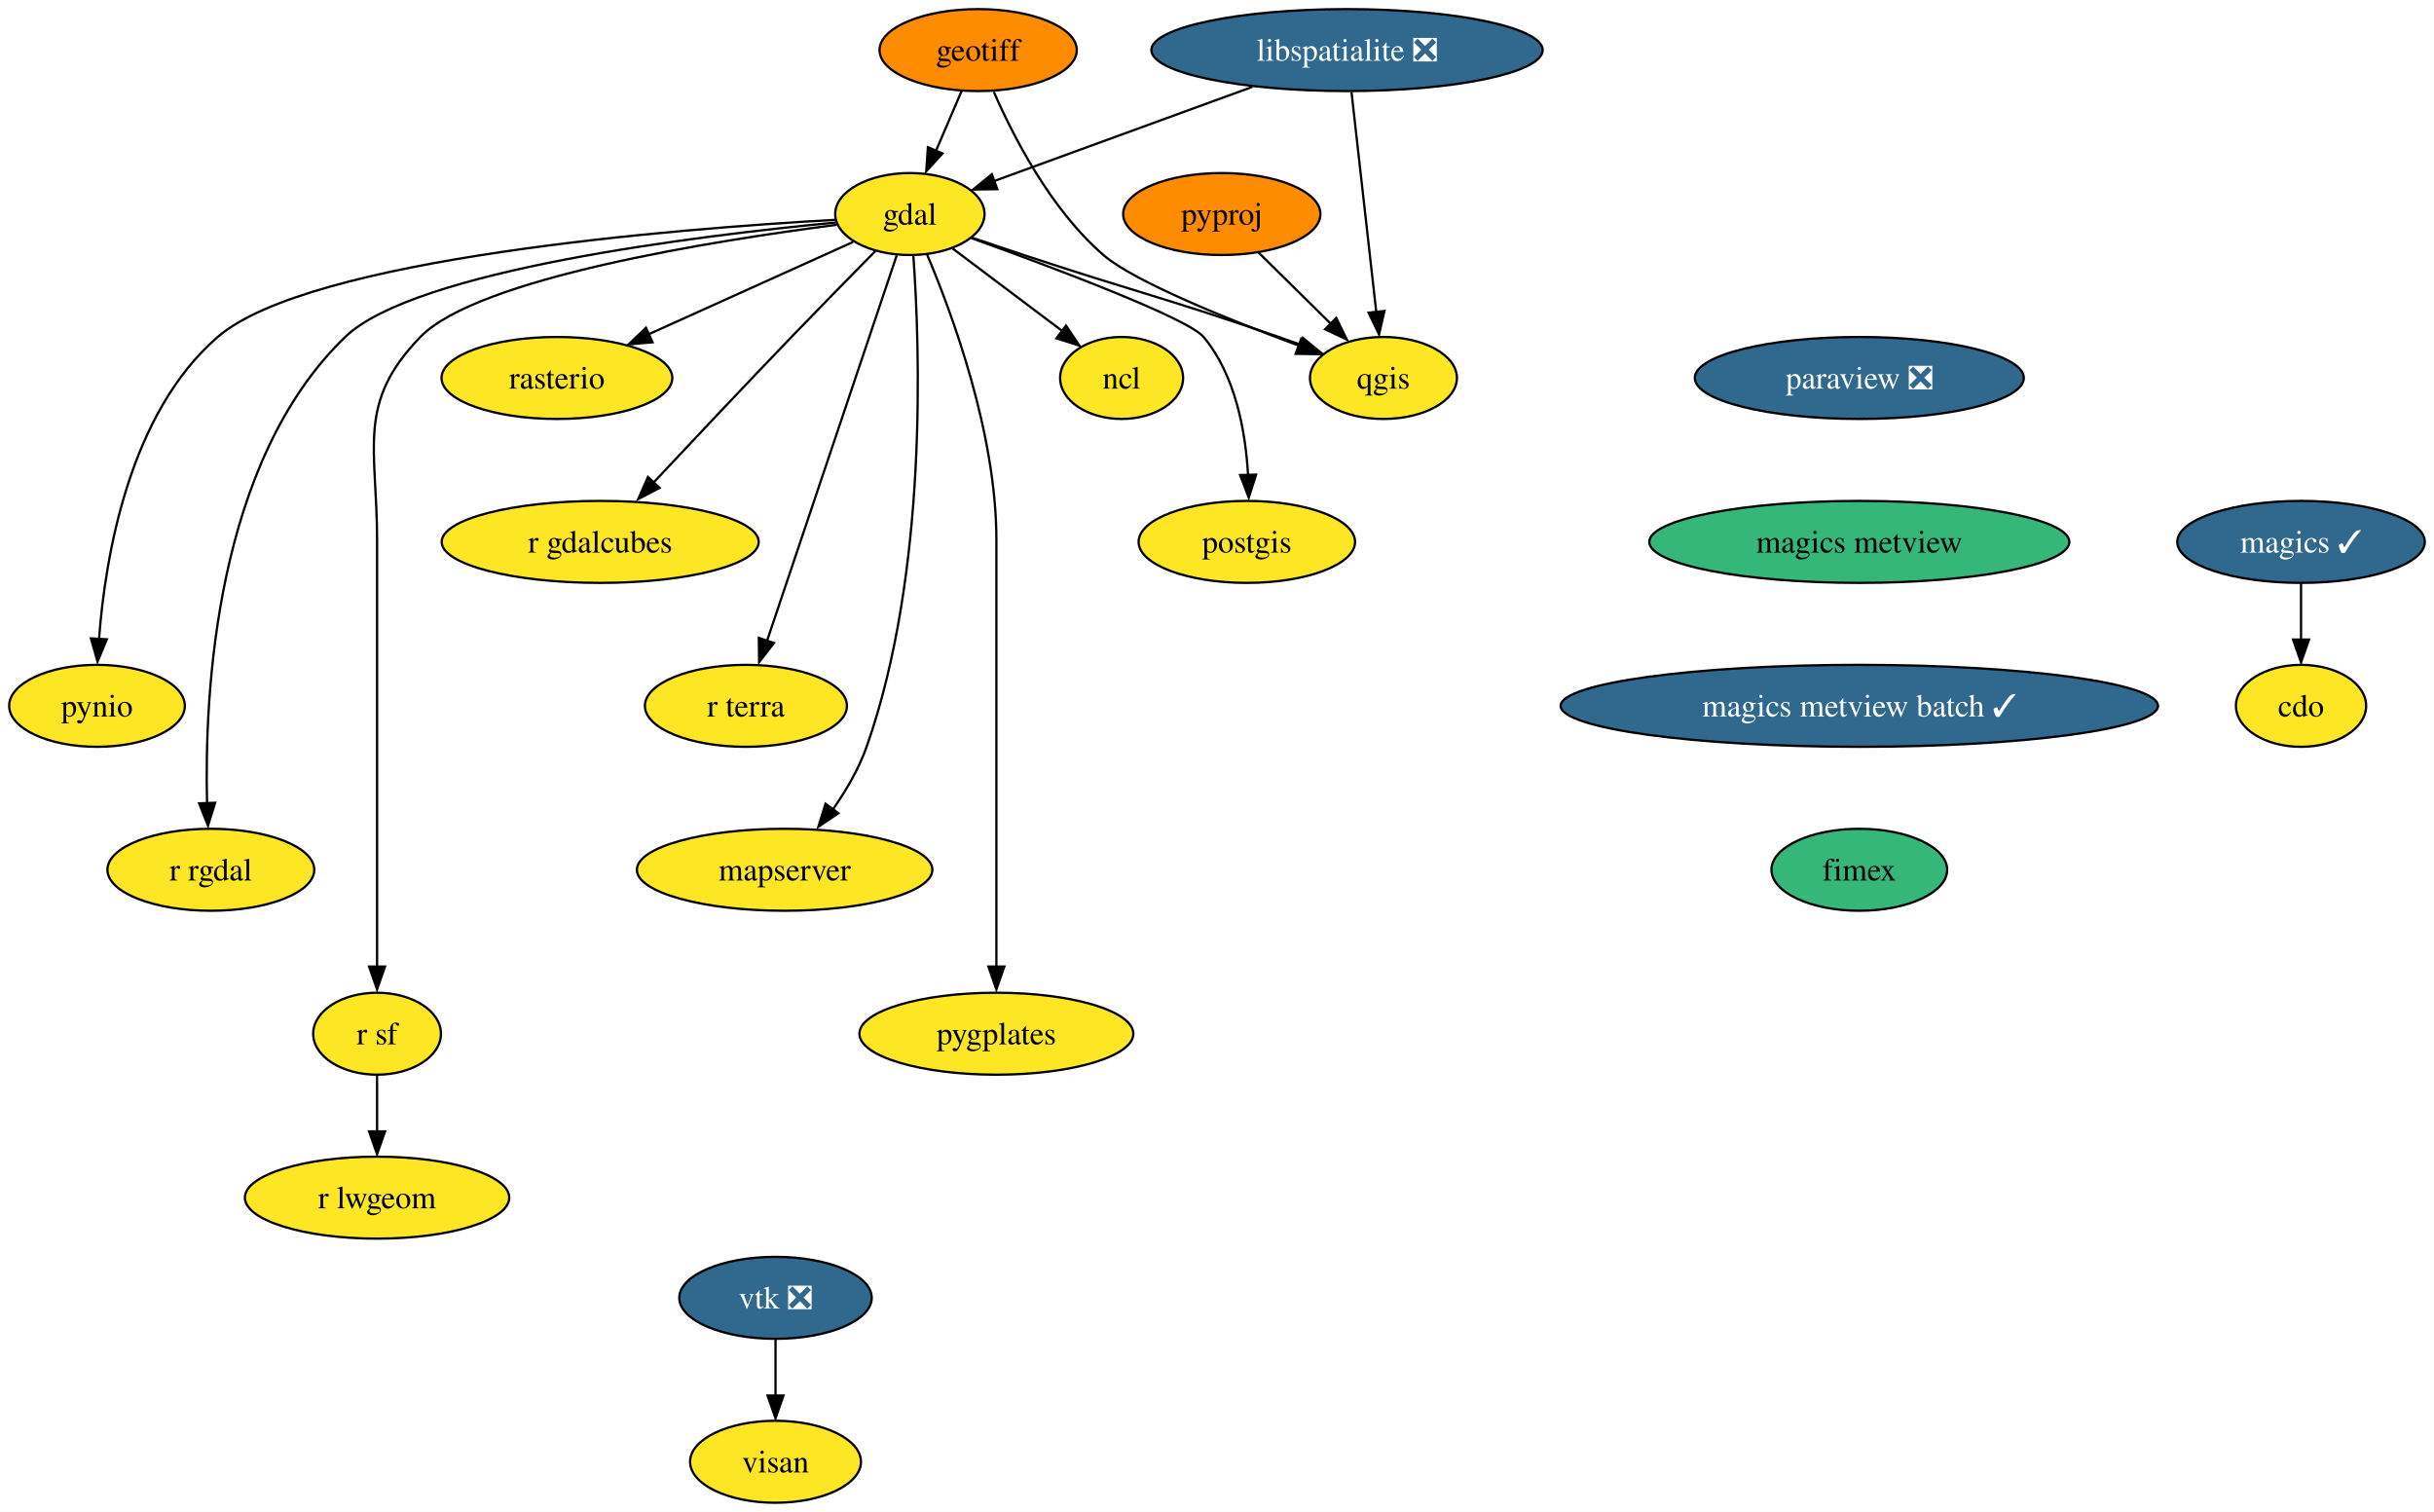
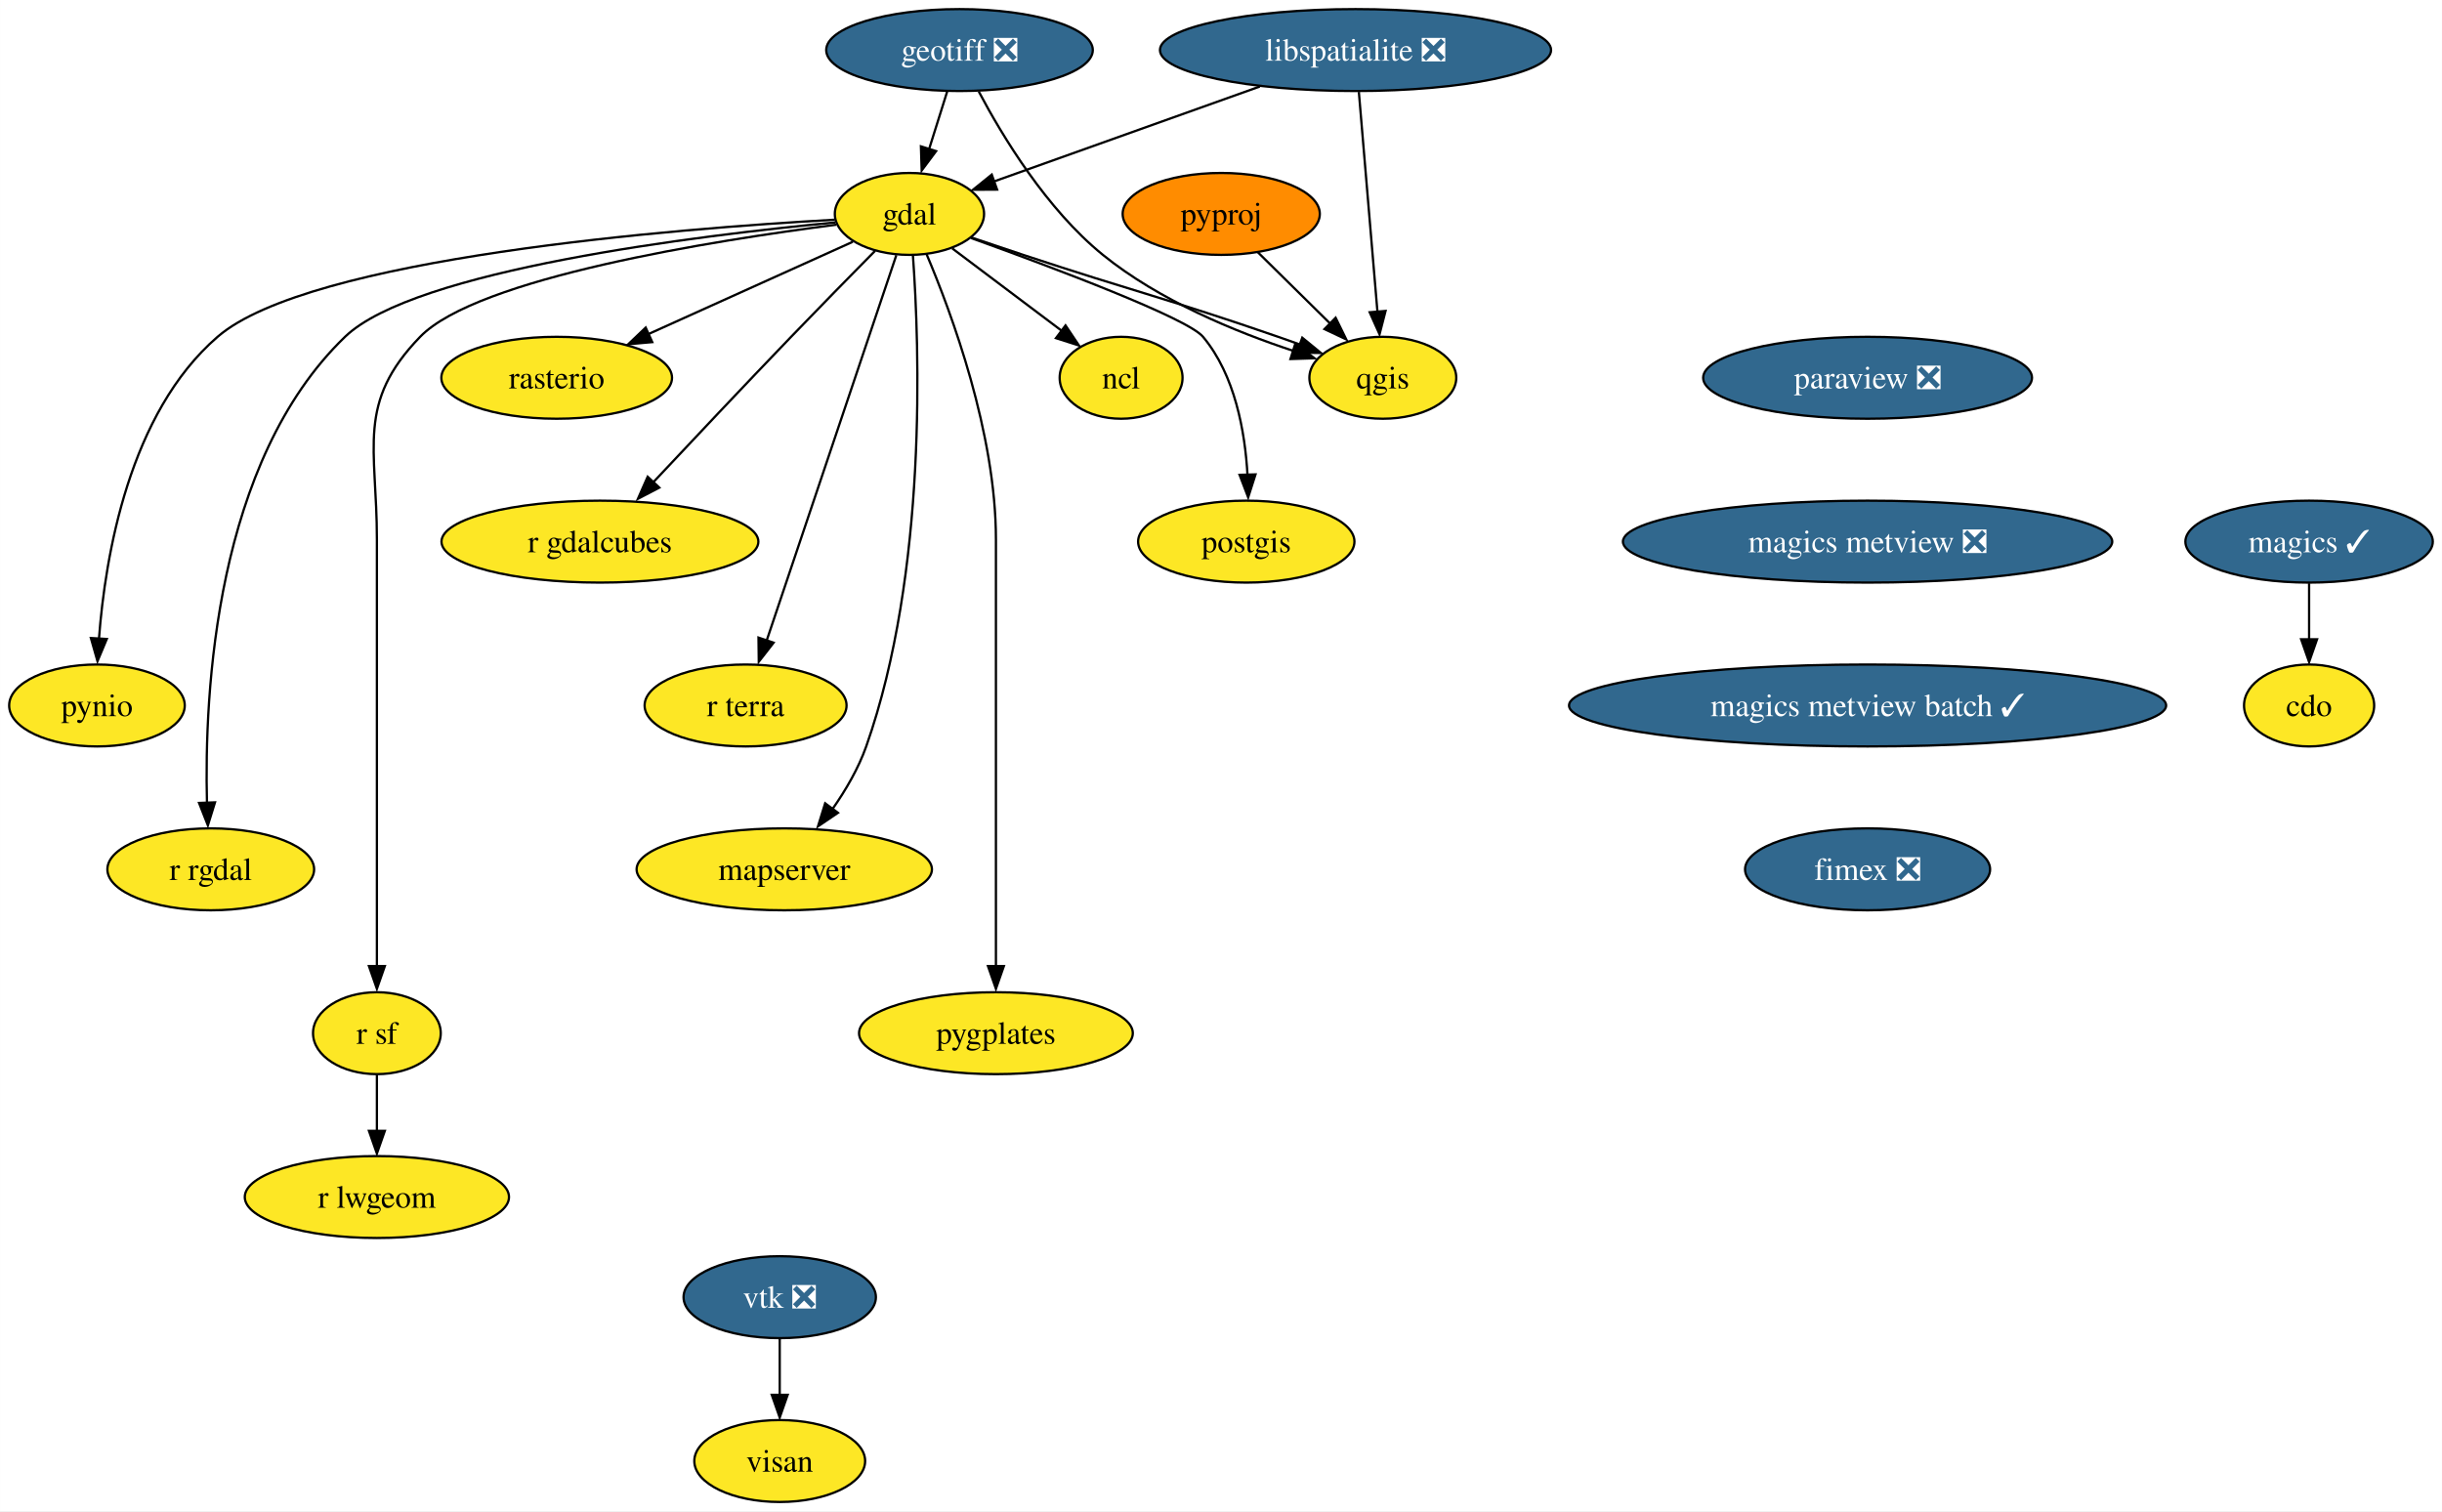
- <svg xmlns="http://www.w3.org/2000/svg" xmlns:xlink="http://www.w3.org/1999/xlink" width="1069pt" height="664pt" viewBox="0.00 0.00 1068.95 664.00">
+ <svg xmlns="http://www.w3.org/2000/svg" xmlns:xlink="http://www.w3.org/1999/xlink" width="1073pt" height="664pt" viewBox="0.00 0.00 1072.95 664.00">
  <g id="graph0" class="graph" transform="scale(1 1) rotate(0) translate(4 660)">
-     <polygon fill="white" stroke="none" points="-4,4 -4,-660 1064.95,-660 1064.95,4 -4,4" />
+     <polygon fill="white" stroke="none" points="-4,4 -4,-660 1068.95,-660 1068.95,4 -4,4" />
    <g id="node1" class="node">
      <g id="a_node1">
        <a xlink:href="https://github.com/conda-forge/cdo-feedstock" xlink:title="cdo">
-           <ellipse fill="#fde725" stroke="black" cx="1006.58" cy="-350" rx="28.59" ry="18" />
-           <text text-anchor="middle" x="1006.58" y="-345.32" font-family="Times,serif" font-size="14.00">cdo</text>
+           <ellipse fill="#fde725" stroke="black" cx="1010.58" cy="-350" rx="28.59" ry="18" />
+           <text text-anchor="middle" x="1010.58" y="-345.32" font-family="Times,serif" font-size="14.00">cdo</text>
        </a>
      </g>
    </g>
    <g id="node2" class="node">
      <g id="a_node2">
        <a xlink:href="https://github.com/conda-forge/gdal-feedstock" xlink:title="gdal">
          <ellipse fill="#fde725" stroke="black" cx="395.58" cy="-566" rx="32.79" ry="18" />
          <text text-anchor="middle" x="395.58" y="-561.33" font-family="Times,serif" font-size="14.00">gdal</text>
        </a>
      </g>
    </g>
    <g id="node3" class="node">
      <g id="a_node3">
        <a xlink:href="https://github.com/conda-forge/ncl-feedstock" xlink:title="ncl">
          <ellipse fill="#fde725" stroke="black" cx="488.58" cy="-494" rx="27" ry="18" />
          <text text-anchor="middle" x="488.58" y="-489.32" font-family="Times,serif" font-size="14.00">ncl</text>
        </a>
      </g>
    </g>
    <g id="edge1" class="edge">
      <path fill="none" stroke="black" d="M414.4,-550.83C428.24,-540.42 447.23,-526.12 462.53,-514.61" />
      <polygon fill="black" stroke="black" points="464.16,-517.01 470.05,-508.2 459.95,-511.41 464.16,-517.01" />
    </g>
    <g id="node4" class="node">
      <g id="a_node4">
        <a xlink:href="https://github.com/conda-forge/postgis-feedstock" xlink:title="postgis">
          <ellipse fill="#fde725" stroke="black" cx="543.58" cy="-422" rx="47.53" ry="18" />
          <text text-anchor="middle" x="543.58" y="-417.32" font-family="Times,serif" font-size="14.00">postgis</text>
        </a>
      </g>
    </g>
    <g id="edge2" class="edge">
      <path fill="none" stroke="black" d="M422.59,-555.43C458.34,-542.54 517.7,-520.25 524.58,-512 538.65,-495.15 543.04,-470.37 544.12,-451.23" />
      <polygon fill="black" stroke="black" points="547.64,-451.54 544.42,-441.45 540.64,-451.35 547.64,-451.54" />
    </g>
    <g id="node5" class="node">
      <g id="a_node5">
        <a xlink:href="https://github.com/conda-forge/pynio-feedstock" xlink:title="pynio">
          <ellipse fill="#fde725" stroke="black" cx="38.58" cy="-350" rx="38.58" ry="18" />
          <text text-anchor="middle" x="38.58" y="-345.32" font-family="Times,serif" font-size="14.00">pynio</text>
        </a>
      </g>
    </g>
    <g id="edge3" class="edge">
      <path fill="none" stroke="black" d="M362.81,-563.46C292.83,-559.52 131.86,-546.81 91.58,-512 52.71,-478.4 42.21,-415.74 39.46,-379.29" />
      <polygon fill="black" stroke="black" points="42.9,-379.22 38.81,-369.45 35.91,-379.64 42.9,-379.22" />
    </g>
    <g id="node6" class="node">
      <g id="a_node6">
        <a xlink:href="https://github.com/conda-forge/qgis-feedstock" xlink:title="qgis">
          <ellipse fill="#fde725" stroke="black" cx="603.58" cy="-494" rx="32.27" ry="18" />
          <text text-anchor="middle" x="603.58" y="-489.32" font-family="Times,serif" font-size="14.00">qgis</text>
        </a>
      </g>
    </g>
    <g id="edge4" class="edge">
      <path fill="none" stroke="black" d="M423.06,-555.56C430.37,-553.08 438.27,-550.42 445.58,-548 495.22,-531.58 508.16,-529.07 557.58,-512 560.7,-510.92 563.93,-509.78 567.16,-508.62" />
      <polygon fill="black" stroke="black" points="568.18,-511.61 576.38,-504.9 565.79,-505.04 568.18,-511.61" />
    </g>
    <g id="node7" class="node">
      <g id="a_node7">
        <a xlink:href="https://github.com/conda-forge/r-rgdal-feedstock" xlink:title="r rgdal">
          <ellipse fill="#fde725" stroke="black" cx="88.58" cy="-278" rx="45.42" ry="18" />
          <text text-anchor="middle" x="88.58" y="-273.32" font-family="Times,serif" font-size="14.00">r rgdal</text>
        </a>
      </g>
    </g>
    <g id="edge5" class="edge">
      <path fill="none" stroke="black" d="M363.01,-562.26C302.95,-556.55 178.1,-541.4 147.58,-512 90.68,-457.19 85.67,-356.02 86.92,-307.03" />
      <polygon fill="black" stroke="black" points="90.45,-307.43 87.32,-297.31 83.45,-307.17 90.45,-307.43" />
    </g>
    <g id="node8" class="node">
      <g id="a_node8">
        <a xlink:href="https://github.com/conda-forge/r-sf-feedstock" xlink:title="r sf">
          <ellipse fill="#fde725" stroke="black" cx="161.58" cy="-206" rx="28.06" ry="18" />
          <text text-anchor="middle" x="161.58" y="-201.33" font-family="Times,serif" font-size="14.00">r sf</text>
        </a>
      </g>
    </g>
    <g id="edge6" class="edge">
      <path fill="none" stroke="black" d="M363.45,-561.26C309.89,-554.37 205.73,-537.95 180.58,-512 152.43,-482.95 161.58,-463.45 161.58,-423 161.58,-423 161.58,-423 161.58,-349 161.58,-309.57 161.58,-263.97 161.58,-235.31" />
      <polygon fill="black" stroke="black" points="165.08,-235.49 161.58,-225.49 158.08,-235.49 165.08,-235.49" />
    </g>
    <g id="node9" class="node">
      <g id="a_node9">
        <a xlink:href="https://github.com/conda-forge/rasterio-feedstock" xlink:title="rasterio">
          <ellipse fill="#fde725" stroke="black" cx="240.58" cy="-494" rx="50.68" ry="18" />
          <text text-anchor="middle" x="240.58" y="-489.32" font-family="Times,serif" font-size="14.00">rasterio</text>
        </a>
      </g>
    </g>
    <g id="edge7" class="edge">
      <path fill="none" stroke="black" d="M370.68,-553.75C346.41,-542.79 309.12,-525.95 280.67,-513.11" />
      <polygon fill="black" stroke="black" points="282.57,-509.67 272.02,-508.74 279.69,-516.05 282.57,-509.67" />
    </g>
    <g id="node10" class="node">
      <g id="a_node10">
        <a xlink:href="https://github.com/conda-forge/r-gdalcubes-feedstock" xlink:title="r gdalcubes">
          <ellipse fill="#fde725" stroke="black" cx="259.58" cy="-422" rx="69.62" ry="18" />
          <text text-anchor="middle" x="259.58" y="-417.32" font-family="Times,serif" font-size="14.00">r gdalcubes</text>
        </a>
      </g>
    </g>
    <g id="edge8" class="edge">
      <path fill="none" stroke="black" d="M380.48,-549.77C370.06,-539.22 355.92,-524.82 343.58,-512 322.76,-490.36 299.32,-465.48 282.5,-447.54" />
      <polygon fill="black" stroke="black" points="285.67,-445.73 276.28,-440.82 280.56,-450.51 285.67,-445.73" />
    </g>
    <g id="node11" class="node">
      <g id="a_node11">
        <a xlink:href="https://github.com/conda-forge/r-terra-feedstock" xlink:title="r terra">
          <ellipse fill="#fde725" stroke="black" cx="323.58" cy="-350" rx="44.37" ry="18" />
          <text text-anchor="middle" x="323.58" y="-345.32" font-family="Times,serif" font-size="14.00">r terra</text>
        </a>
      </g>
    </g>
    <g id="edge9" class="edge">
      <path fill="none" stroke="black" d="M389.81,-547.85C377.36,-510.83 347.87,-423.18 332.8,-378.39" />
      <polygon fill="black" stroke="black" points="335.89,-377.59 329.38,-369.23 329.25,-379.83 335.89,-377.59" />
    </g>
    <g id="node12" class="node">
      <g id="a_node12">
        <a xlink:href="https://github.com/conda-forge/mapserver-feedstock" xlink:title="mapserver">
          <ellipse fill="#fde725" stroke="black" cx="340.58" cy="-278" rx="64.89" ry="18" />
          <text text-anchor="middle" x="340.58" y="-273.32" font-family="Times,serif" font-size="14.00">mapserver</text>
        </a>
      </g>
    </g>
    <g id="edge10" class="edge">
      <path fill="none" stroke="black" d="M397.11,-547.72C399.97,-508.2 403.64,-408.74 376.58,-332 373.19,-322.4 367.63,-312.88 361.87,-304.63" />
      <polygon fill="black" stroke="black" points="364.17,-302.84 355.4,-296.9 358.54,-307.01 364.17,-302.84" />
    </g>
    <g id="node13" class="node">
      <g id="a_node13">
        <a xlink:href="https://github.com/conda-forge/pygplates-feedstock" xlink:title="pygplates">
          <ellipse fill="#fde725" stroke="black" cx="433.58" cy="-206" rx="60.15" ry="18" />
          <text text-anchor="middle" x="433.58" y="-201.33" font-family="Times,serif" font-size="14.00">pygplates</text>
        </a>
      </g>
    </g>
    <g id="edge11" class="edge">
      <path fill="none" stroke="black" d="M403.09,-548.34C414.16,-522.2 433.58,-469.7 433.58,-423 433.58,-423 433.58,-423 433.58,-349 433.58,-309.57 433.58,-263.97 433.58,-235.31" />
      <polygon fill="black" stroke="black" points="437.08,-235.49 433.58,-225.49 430.08,-235.49 437.08,-235.49" />
    </g>
    <g id="node14" class="node">
      <g id="a_node14">
        <a xlink:href="https://github.com/conda-forge/r-lwgeom-feedstock" xlink:title="r lwgeom">
          <ellipse fill="#fde725" stroke="black" cx="161.58" cy="-134" rx="58.05" ry="18" />
          <text text-anchor="middle" x="161.58" y="-129.32" font-family="Times,serif" font-size="14.00">r lwgeom</text>
        </a>
      </g>
    </g>
    <g id="edge12" class="edge">
      <path fill="none" stroke="black" d="M161.58,-187.7C161.58,-180.24 161.58,-171.32 161.58,-162.97" />
      <polygon fill="black" stroke="black" points="165.08,-163.1 161.58,-153.1 158.08,-163.1 165.08,-163.1" />
    </g>
    <g id="node15" class="node">
      <g id="a_node15">
-         <a xlink:href="https://github.com/conda-forge/geotiff-feedstock" xlink:title="geotiff">
-           <ellipse fill="#ff8c00" stroke="black" cx="425.58" cy="-638" rx="43.32" ry="18" />
-           <text text-anchor="middle" x="425.58" y="-633.33" font-family="Times,serif" font-size="14.00">geotiff</text>
+         <a xlink:href="https://github.com/conda-forge/geotiff-feedstock/pull/60" xlink:title="geotiff ❎">
+           <ellipse fill="#31688e" stroke="black" cx="417.58" cy="-638" rx="58.57" ry="18" />
+           <text text-anchor="middle" x="417.58" y="-633.33" font-family="Times,serif" font-size="14.00" fill="white">geotiff ❎</text>
        </a>
      </g>
    </g>
    <g id="edge13" class="edge">
-       <path fill="none" stroke="black" d="M418.32,-620.05C414.93,-612.14 410.81,-602.54 407.02,-593.69" />
-       <polygon fill="black" stroke="black" points="409.93,-592.6 402.78,-584.79 403.5,-595.36 409.93,-592.6" />
+       <path fill="none" stroke="black" d="M412.14,-619.7C409.75,-612.07 406.87,-602.92 404.19,-594.4" />
+       <polygon fill="black" stroke="black" points="407.29,-593.59 400.96,-585.1 400.62,-595.69 407.29,-593.59" />
    </g>
    <g id="edge14" class="edge">
-       <path fill="none" stroke="black" d="M432.42,-619.75C441.01,-600.04 457.48,-567.94 480.58,-548 494.06,-536.36 535.45,-519.68 566.52,-508.15" />
-       <polygon fill="black" stroke="black" points="567.42,-511.18 575.61,-504.45 565.01,-504.61 567.42,-511.18" />
+       <path fill="none" stroke="black" d="M426.04,-619.78C436.46,-600.09 455.87,-568.02 480.58,-548 505.28,-528 538.66,-514.25 564.42,-505.77" />
+       <polygon fill="black" stroke="black" points="565.1,-508.91 573.59,-502.57 563,-502.24 565.1,-508.91" />
    </g>
    <g id="node16" class="node">
      <g id="a_node16">
        <a xlink:href="https://github.com/conda-forge/libspatialite-feedstock/pull/99" xlink:title="libspatialite ❎">
-           <ellipse fill="#31688e" stroke="black" cx="587.58" cy="-638" rx="85.93" ry="18" />
-           <text text-anchor="middle" x="587.58" y="-633.33" font-family="Times,serif" font-size="14.00" fill="white">libspatialite ❎</text>
+           <ellipse fill="#31688e" stroke="black" cx="591.58" cy="-638" rx="85.93" ry="18" />
+           <text text-anchor="middle" x="591.58" y="-633.33" font-family="Times,serif" font-size="14.00" fill="white">libspatialite ❎</text>
        </a>
      </g>
    </g>
    <g id="edge15" class="edge">
-       <path fill="none" stroke="black" d="M545.92,-621.81C512.08,-609.47 464.82,-592.24 432.37,-580.41" />
-       <polygon fill="black" stroke="black" points="433.98,-576.91 423.39,-576.77 431.58,-583.49 433.98,-576.91" />
+       <path fill="none" stroke="black" d="M549.53,-621.98C514.82,-609.59 466.02,-592.16 432.73,-580.27" />
+       <polygon fill="black" stroke="black" points="434.1,-576.68 423.51,-576.62 431.75,-583.28 434.1,-576.68" />
    </g>
    <g id="edge16" class="edge">
-       <path fill="none" stroke="black" d="M589.54,-619.59C592.26,-595.5 597.19,-551.75 600.42,-523.03" />
-       <polygon fill="black" stroke="black" points="604.01,-523.44 601.65,-513.11 597.06,-522.66 604.01,-523.44" />
+       <path fill="none" stroke="black" d="M593.05,-619.59C595.09,-595.5 598.79,-551.75 601.21,-523.03" />
+       <polygon fill="black" stroke="black" points="604.78,-523.37 602.14,-513.11 597.81,-522.78 604.78,-523.37" />
    </g>
    <g id="node17" class="node">
      <g id="a_node17">
        <a xlink:href="https://github.com/conda-forge/magics-feedstock/pull/131" xlink:title="magics ✓">
-           <ellipse fill="#31688e" stroke="black" cx="1006.58" cy="-422" rx="54.36" ry="18" />
-           <text text-anchor="middle" x="1006.58" y="-417.32" font-family="Times,serif" font-size="14.00" fill="white">magics ✓</text>
+           <ellipse fill="#31688e" stroke="black" cx="1010.58" cy="-422" rx="54.36" ry="18" />
+           <text text-anchor="middle" x="1010.58" y="-417.32" font-family="Times,serif" font-size="14.00" fill="white">magics ✓</text>
        </a>
      </g>
    </g>
    <g id="edge17" class="edge">
-       <path fill="none" stroke="black" d="M1006.58,-403.7C1006.58,-396.24 1006.58,-387.32 1006.58,-378.97" />
-       <polygon fill="black" stroke="black" points="1010.08,-379.1 1006.58,-369.1 1003.08,-379.1 1010.08,-379.1" />
+       <path fill="none" stroke="black" d="M1010.58,-403.7C1010.58,-396.24 1010.58,-387.32 1010.58,-378.97" />
+       <polygon fill="black" stroke="black" points="1014.08,-379.1 1010.58,-369.1 1007.08,-379.1 1014.08,-379.1" />
    </g>
    <g id="node18" class="node">
      <g id="a_node18">
        <a xlink:href="https://github.com/conda-forge/paraview-feedstock/pull/205" xlink:title="paraview ❎">
-           <ellipse fill="#31688e" stroke="black" cx="812.58" cy="-494" rx="72.25" ry="18" />
-           <text text-anchor="middle" x="812.58" y="-489.32" font-family="Times,serif" font-size="14.00" fill="white">paraview ❎</text>
+           <ellipse fill="#31688e" stroke="black" cx="816.58" cy="-494" rx="72.25" ry="18" />
+           <text text-anchor="middle" x="816.58" y="-489.32" font-family="Times,serif" font-size="14.00" fill="white">paraview ❎</text>
        </a>
      </g>
    </g>
    <g id="node19" class="node">
      <g id="a_node19">
-         <a xlink:href="https://github.com/conda-forge/magics-metview-feedstock" xlink:title="magics metview">
-           <ellipse fill="#35b779" stroke="black" cx="812.58" cy="-422" rx="92.25" ry="18" />
-           <text text-anchor="middle" x="812.58" y="-417.32" font-family="Times,serif" font-size="14.00">magics metview</text>
+         <a xlink:href="https://github.com/conda-forge/magics-metview-feedstock/pull/71" xlink:title="magics metview ❎">
+           <ellipse fill="#31688e" stroke="black" cx="816.58" cy="-422" rx="107.5" ry="18" />
+           <text text-anchor="middle" x="816.58" y="-417.32" font-family="Times,serif" font-size="14.00" fill="white">magics metview ❎</text>
        </a>
      </g>
    </g>
    <g id="node23" class="node">
      <g id="a_node23">
        <a xlink:href="https://github.com/conda-forge/magics-metview-batch-feedstock/pull/62" xlink:title="magics metview batch ✓">
-           <ellipse fill="#31688e" stroke="black" cx="812.58" cy="-350" rx="131.18" ry="18" />
-           <text text-anchor="middle" x="812.58" y="-345.32" font-family="Times,serif" font-size="14.00" fill="white">magics metview batch ✓</text>
+           <ellipse fill="#31688e" stroke="black" cx="816.58" cy="-350" rx="131.18" ry="18" />
+           <text text-anchor="middle" x="816.58" y="-345.32" font-family="Times,serif" font-size="14.00" fill="white">magics metview batch ✓</text>
        </a>
      </g>
    </g>
    <g id="node20" class="node">
      <g id="a_node20">
        <a xlink:href="https://github.com/conda-forge/pyproj-feedstock" xlink:title="pyproj">
          <ellipse fill="#ff8c00" stroke="black" cx="532.58" cy="-566" rx="43.32" ry="18" />
          <text text-anchor="middle" x="532.58" y="-561.33" font-family="Times,serif" font-size="14.00">pyproj</text>
        </a>
      </g>
    </g>
    <g id="edge19" class="edge">
      <path fill="none" stroke="black" d="M548.69,-549.12C558.21,-539.73 570.42,-527.7 580.9,-517.36" />
      <polygon fill="black" stroke="black" points="582.84,-520.38 587.51,-510.86 577.93,-515.39 582.84,-520.38" />
    </g>
    <g id="node21" class="node">
      <g id="a_node21">
        <a xlink:href="https://github.com/conda-forge/vtk-feedstock/pull/308" xlink:title="vtk ❎">
-           <ellipse fill="#31688e" stroke="black" cx="336.58" cy="-90" rx="42.26" ry="18" />
-           <text text-anchor="middle" x="336.58" y="-85.33" font-family="Times,serif" font-size="14.00" fill="white">vtk ❎</text>
+           <ellipse fill="#31688e" stroke="black" cx="338.58" cy="-90" rx="42.26" ry="18" />
+           <text text-anchor="middle" x="338.58" y="-85.33" font-family="Times,serif" font-size="14.00" fill="white">vtk ❎</text>
        </a>
      </g>
    </g>
    <g id="node22" class="node">
      <g id="a_node22">
        <a xlink:href="https://github.com/conda-forge/visan-feedstock" xlink:title="visan">
-           <ellipse fill="#fde725" stroke="black" cx="336.58" cy="-18" rx="37.53" ry="18" />
-           <text text-anchor="middle" x="336.58" y="-13.32" font-family="Times,serif" font-size="14.00">visan</text>
+           <ellipse fill="#fde725" stroke="black" cx="338.58" cy="-18" rx="37.53" ry="18" />
+           <text text-anchor="middle" x="338.58" y="-13.32" font-family="Times,serif" font-size="14.00">visan</text>
        </a>
      </g>
    </g>
    <g id="edge20" class="edge">
-       <path fill="none" stroke="black" d="M336.58,-71.7C336.58,-64.24 336.58,-55.32 336.58,-46.97" />
-       <polygon fill="black" stroke="black" points="340.08,-47.1 336.58,-37.1 333.08,-47.1 340.08,-47.1" />
+       <path fill="none" stroke="black" d="M338.58,-71.7C338.58,-64.24 338.58,-55.32 338.58,-46.97" />
+       <polygon fill="black" stroke="black" points="342.08,-47.1 338.58,-37.1 335.08,-47.1 342.08,-47.1" />
    </g>
    <g id="node24" class="node">
      <g id="a_node24">
-         <a xlink:href="https://github.com/conda-forge/fimex-feedstock" xlink:title="fimex">
-           <ellipse fill="#35b779" stroke="black" cx="812.58" cy="-278" rx="38.58" ry="18" />
-           <text text-anchor="middle" x="812.58" y="-273.32" font-family="Times,serif" font-size="14.00">fimex</text>
+         <a xlink:href="https://github.com/conda-forge/fimex-feedstock/pull/64" xlink:title="fimex ❎">
+           <ellipse fill="#31688e" stroke="black" cx="816.58" cy="-278" rx="53.84" ry="18" />
+           <text text-anchor="middle" x="816.58" y="-273.32" font-family="Times,serif" font-size="14.00" fill="white">fimex ❎</text>
        </a>
      </g>
    </g>
  </g>
</svg>
